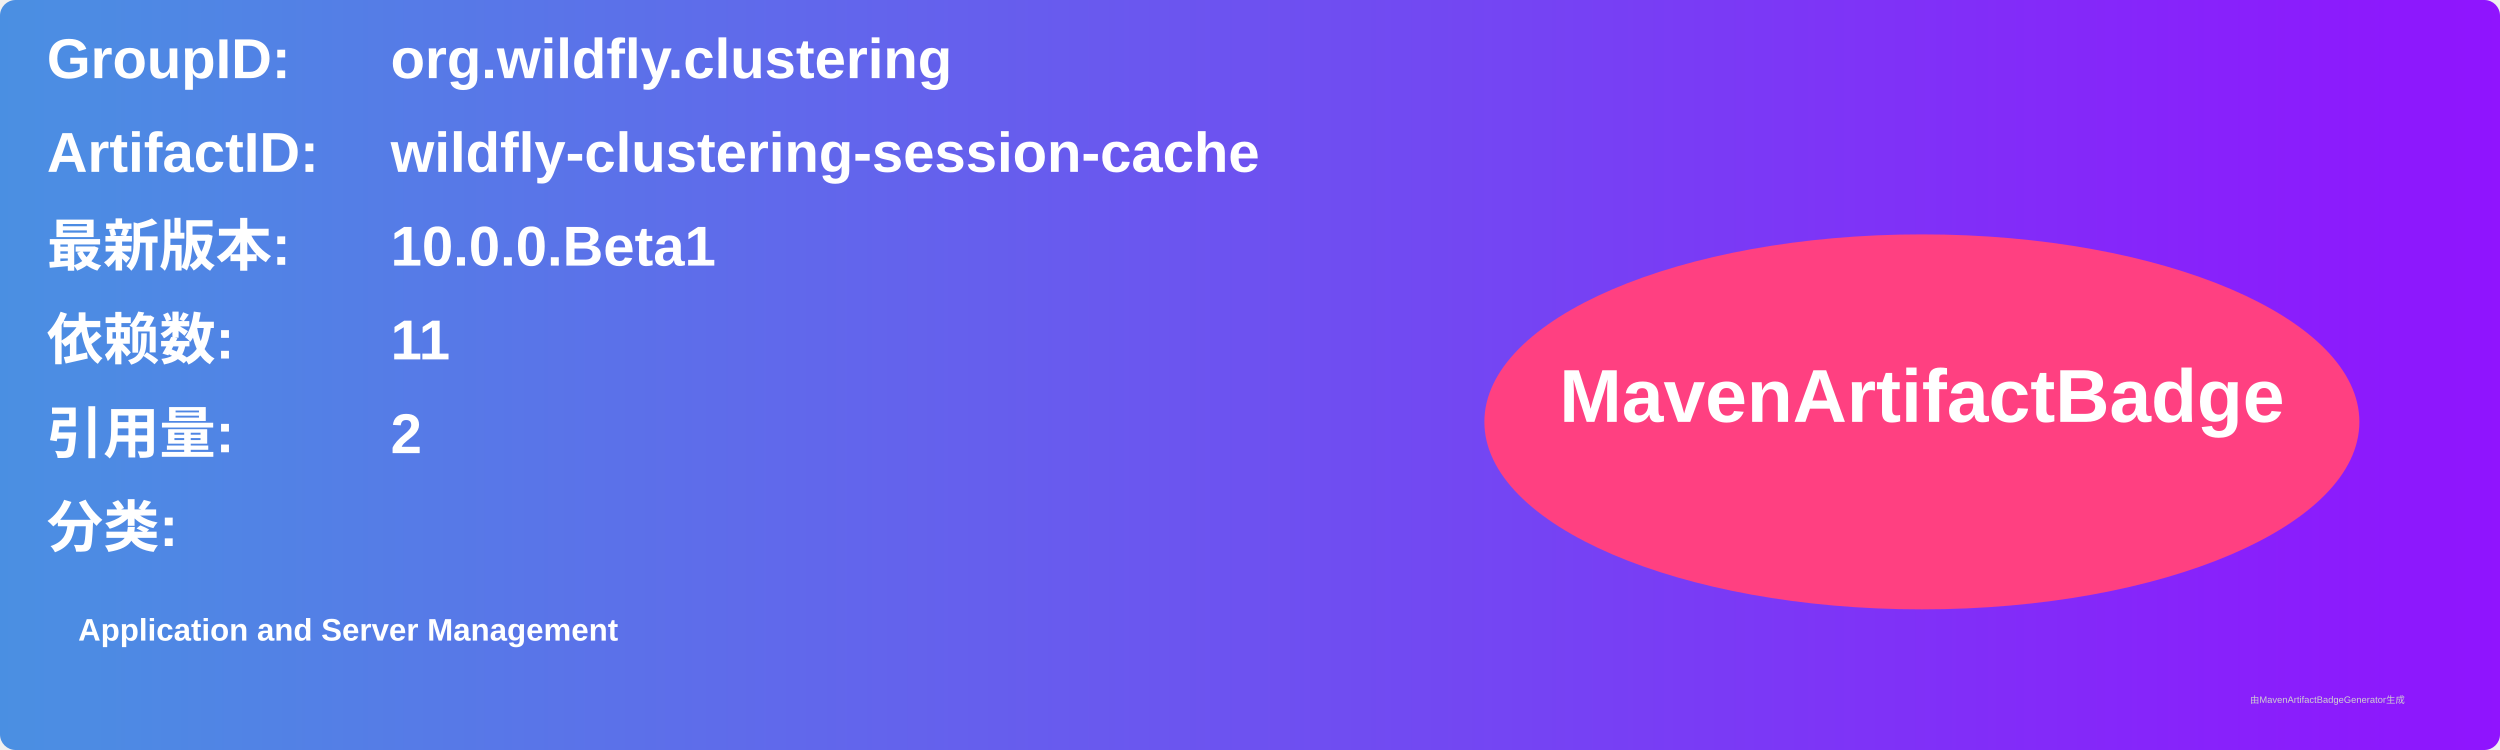
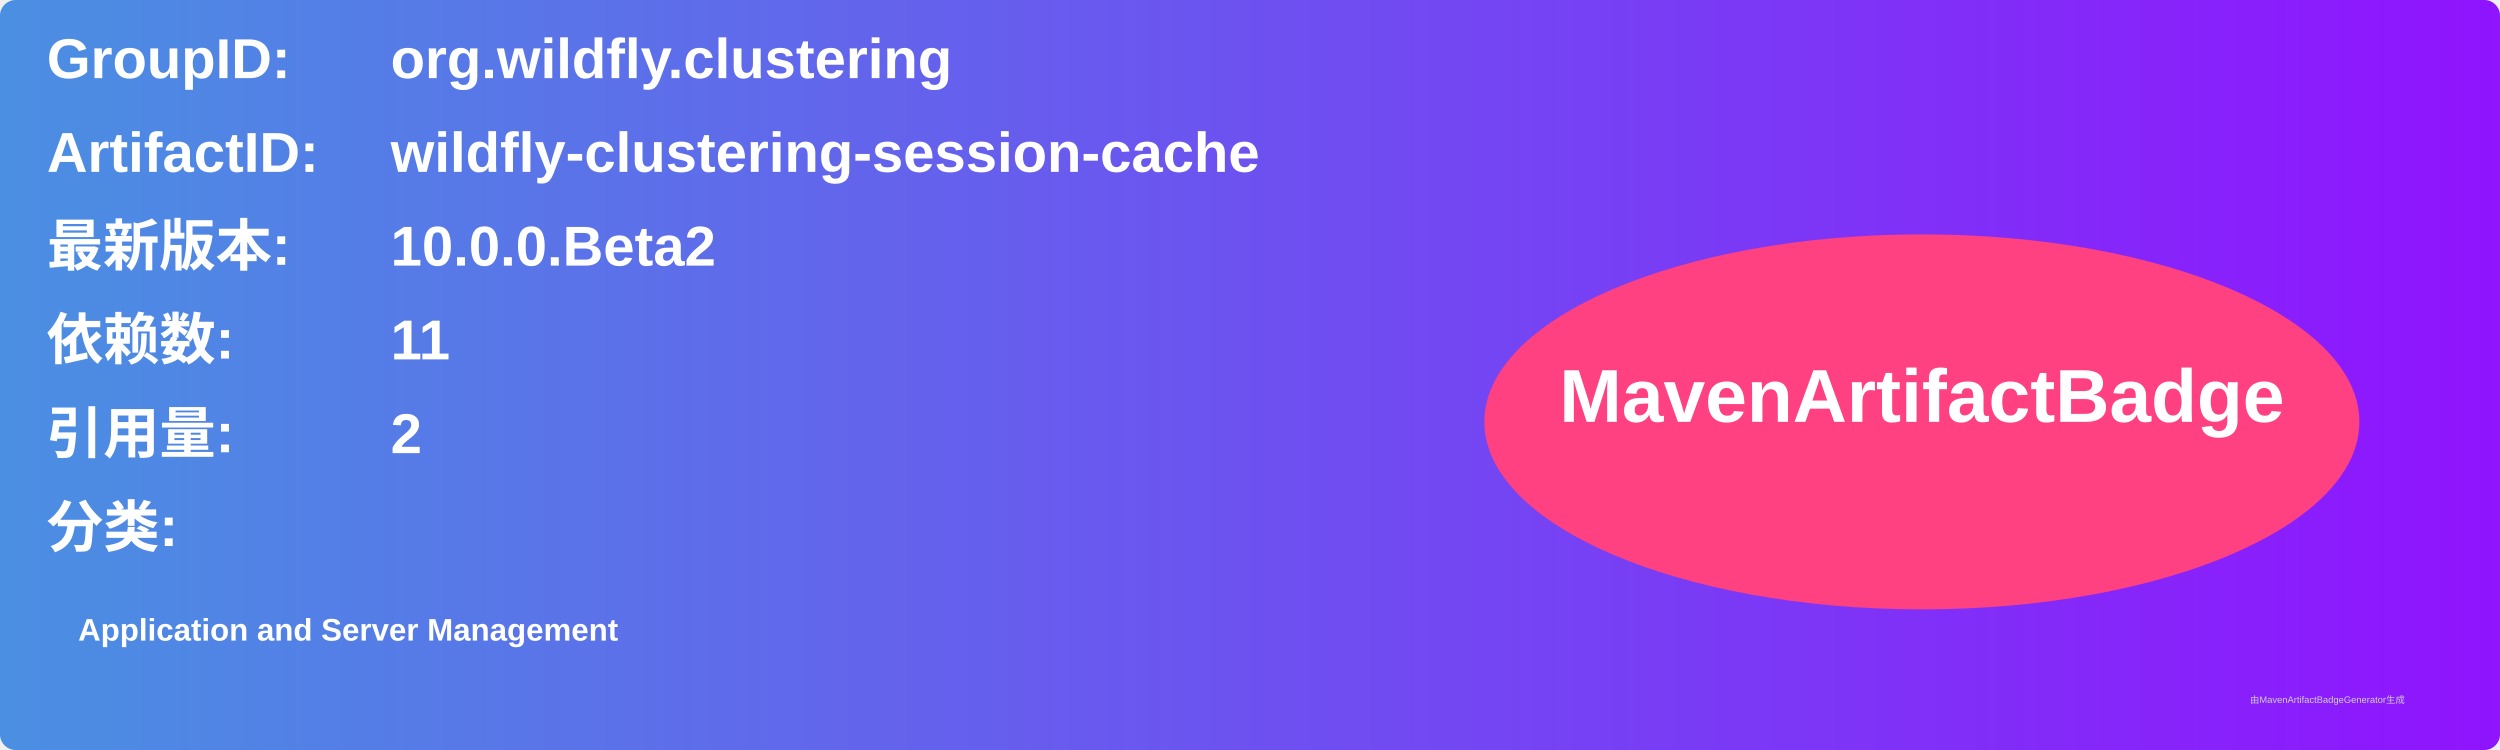
<svg xmlns="http://www.w3.org/2000/svg" width="800" height="240" viewBox="0 0 800 240">
  <linearGradient id="grad" x1="0%" y1="0%" x2="100%" y2="0%">
    <stop offset="0%" stop-color="#4a90e2" />
    <stop offset="100%" stop-color="#9013fe" />
  </linearGradient>
  <rect width="100%" height="100%" rx="5" ry="5" fill="url(#grad)" />
  <g transform="translate(15, 15)">
    <text x="0" y="10" font-family="Arial" font-size="18" fill="white" font-weight="bold" width="260">GroupID:</text>
    <text x="110" y="10" font-family="Arial" font-size="18" fill="white" font-weight="bold" width="460">org.wildfly.clustering</text>
    <text x="0" y="40" font-family="Arial" font-size="18" fill="white" font-weight="bold" width="260">ArtifactID:</text>
    <text x="110" y="40" font-family="Arial" font-size="18" fill="white" font-weight="bold" width="460">wildfly-clustering-session-cache</text>
    <text x="0" y="70" font-family="Arial" font-size="18" fill="white" font-weight="bold">最新版本:</text>
    <text x="110" y="70" font-family="Arial" font-size="18" fill="white" font-weight="bold">
-       <tspan font-weight="bold">10.0.0.Beta1</tspan>
+       <tspan font-weight="bold">10.0.0.Beta2</tspan>
    </text>
    <text x="0" y="100" font-family="Arial" font-size="18" fill="white" font-weight="bold">依赖数: </text>
    <text x="110" y="100" font-family="Arial" font-size="18" fill="white">
      <tspan font-weight="bold">11</tspan>
    </text>
    <text x="0" y="130" font-family="Arial" font-size="18" fill="white" font-weight="bold">引用量: </text>
    <text x="110" y="130" font-family="Arial" font-size="18" fill="white">
      <tspan font-weight="bold">2</tspan>
    </text>
    <text x="0" y="160" font-family="Arial" font-size="18" fill="white" font-weight="bold">分类:</text>
    <text x="10" y="190" font-family="Arial" font-size="10" fill="white">
      <tspan font-weight="bold">Application and Server Management</tspan>
    </text>
    <ellipse cx="600" cy="120" rx="140" ry="60" fill="#ff4081" />
    <text x="600" y="120" text-anchor="middle" font-family="Arial" font-size="24" fill="white" font-weight="bold">MavenArtifactBadge</text>
  </g>
  <text x="720" y="225" font-family="Arial" font-size="3" fill="#d0d0d0">由MavenArtifactBadgeGenerator生成</text>
</svg>
